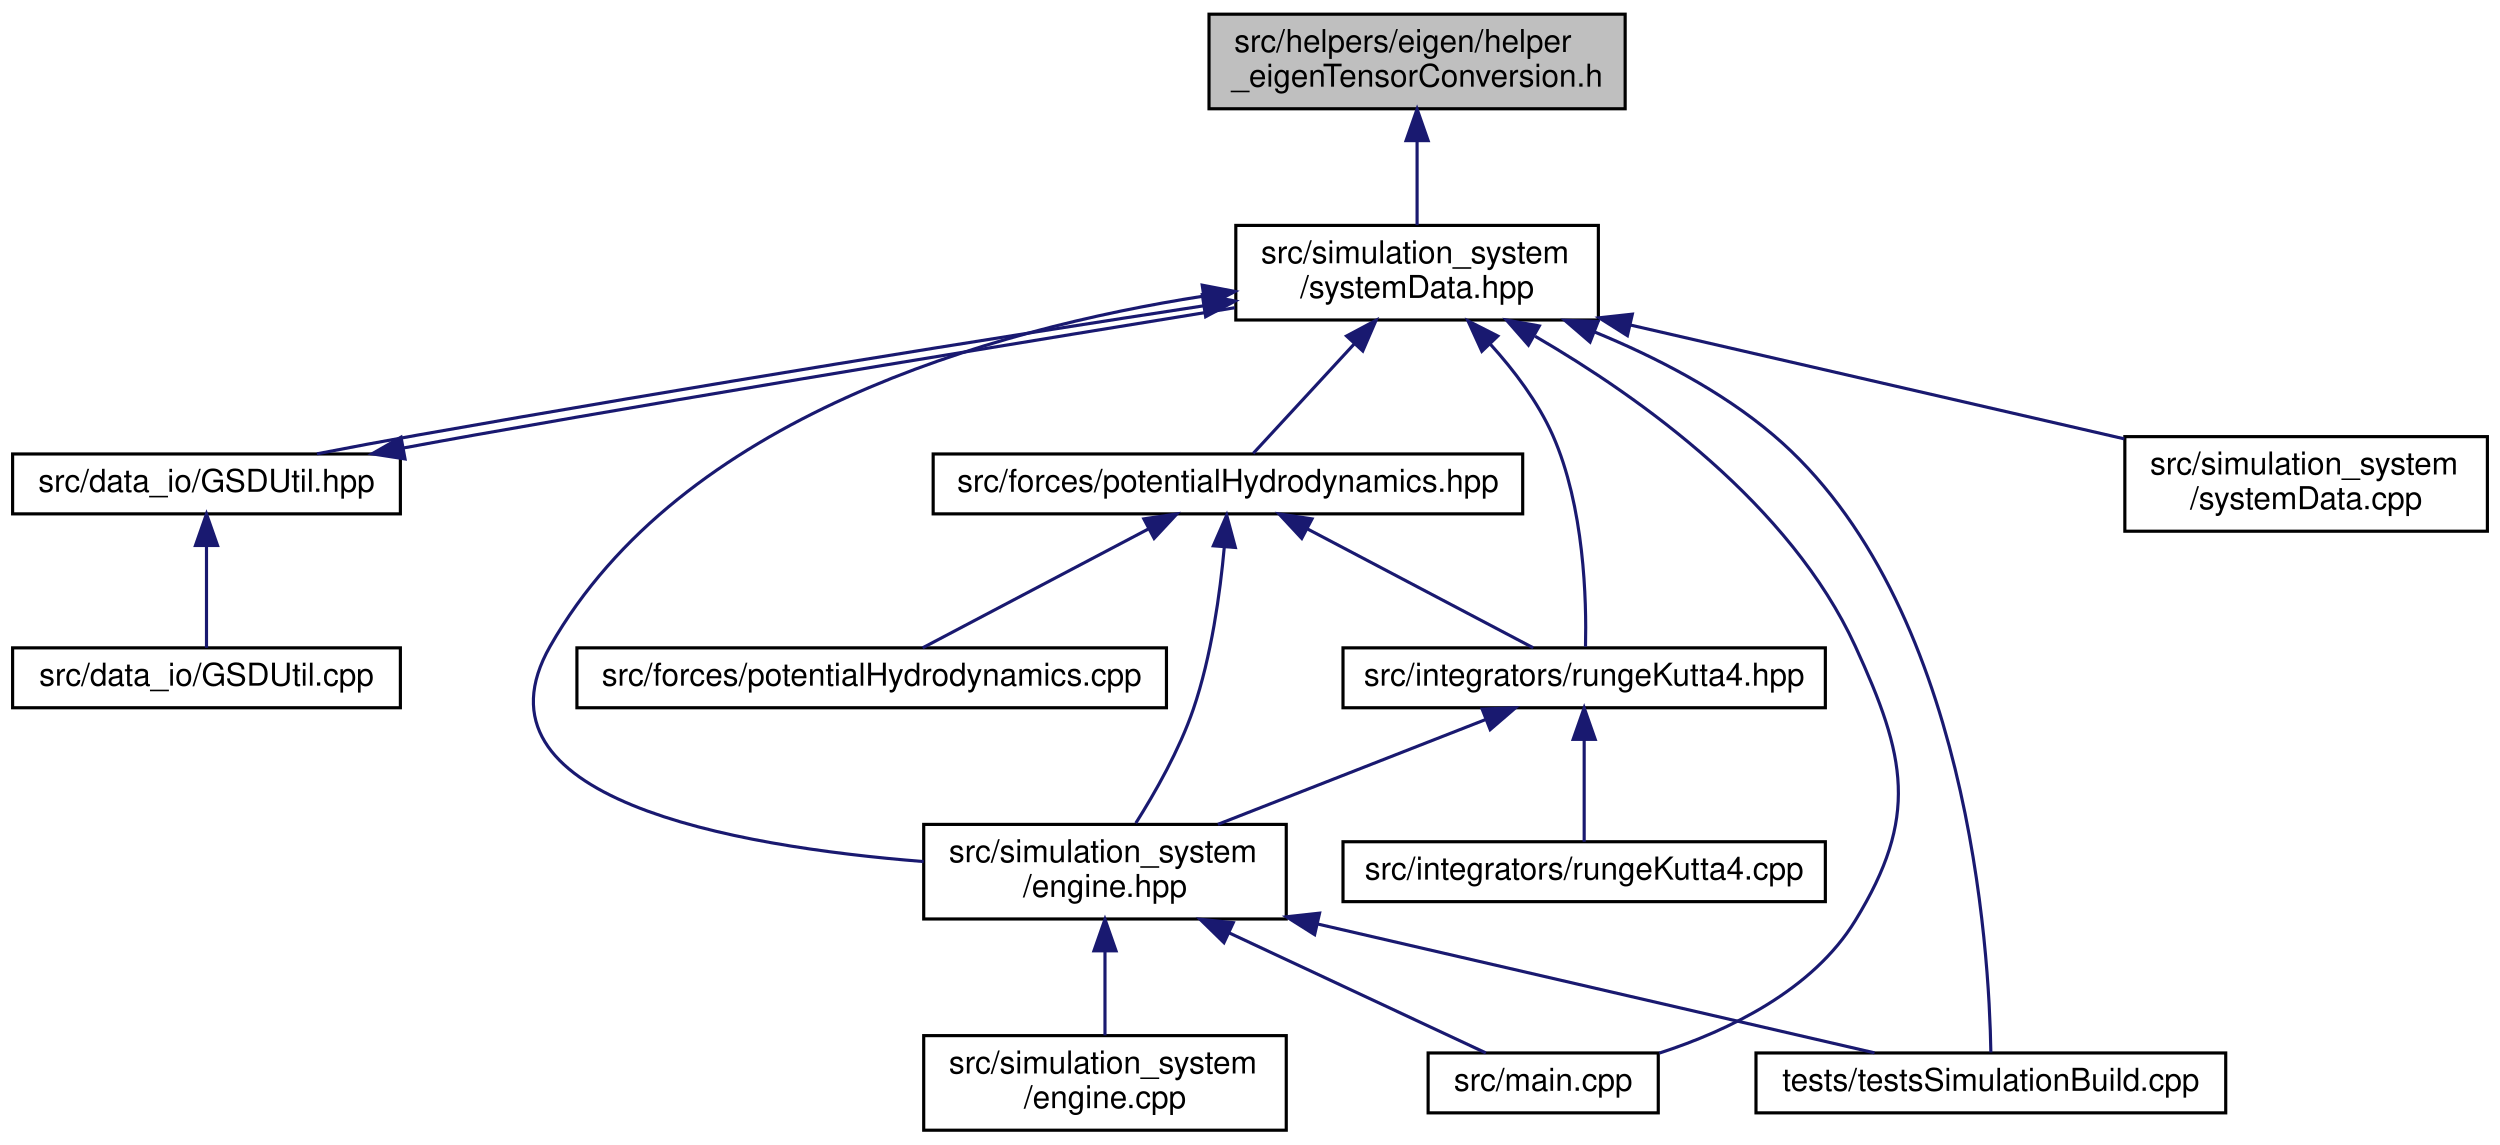
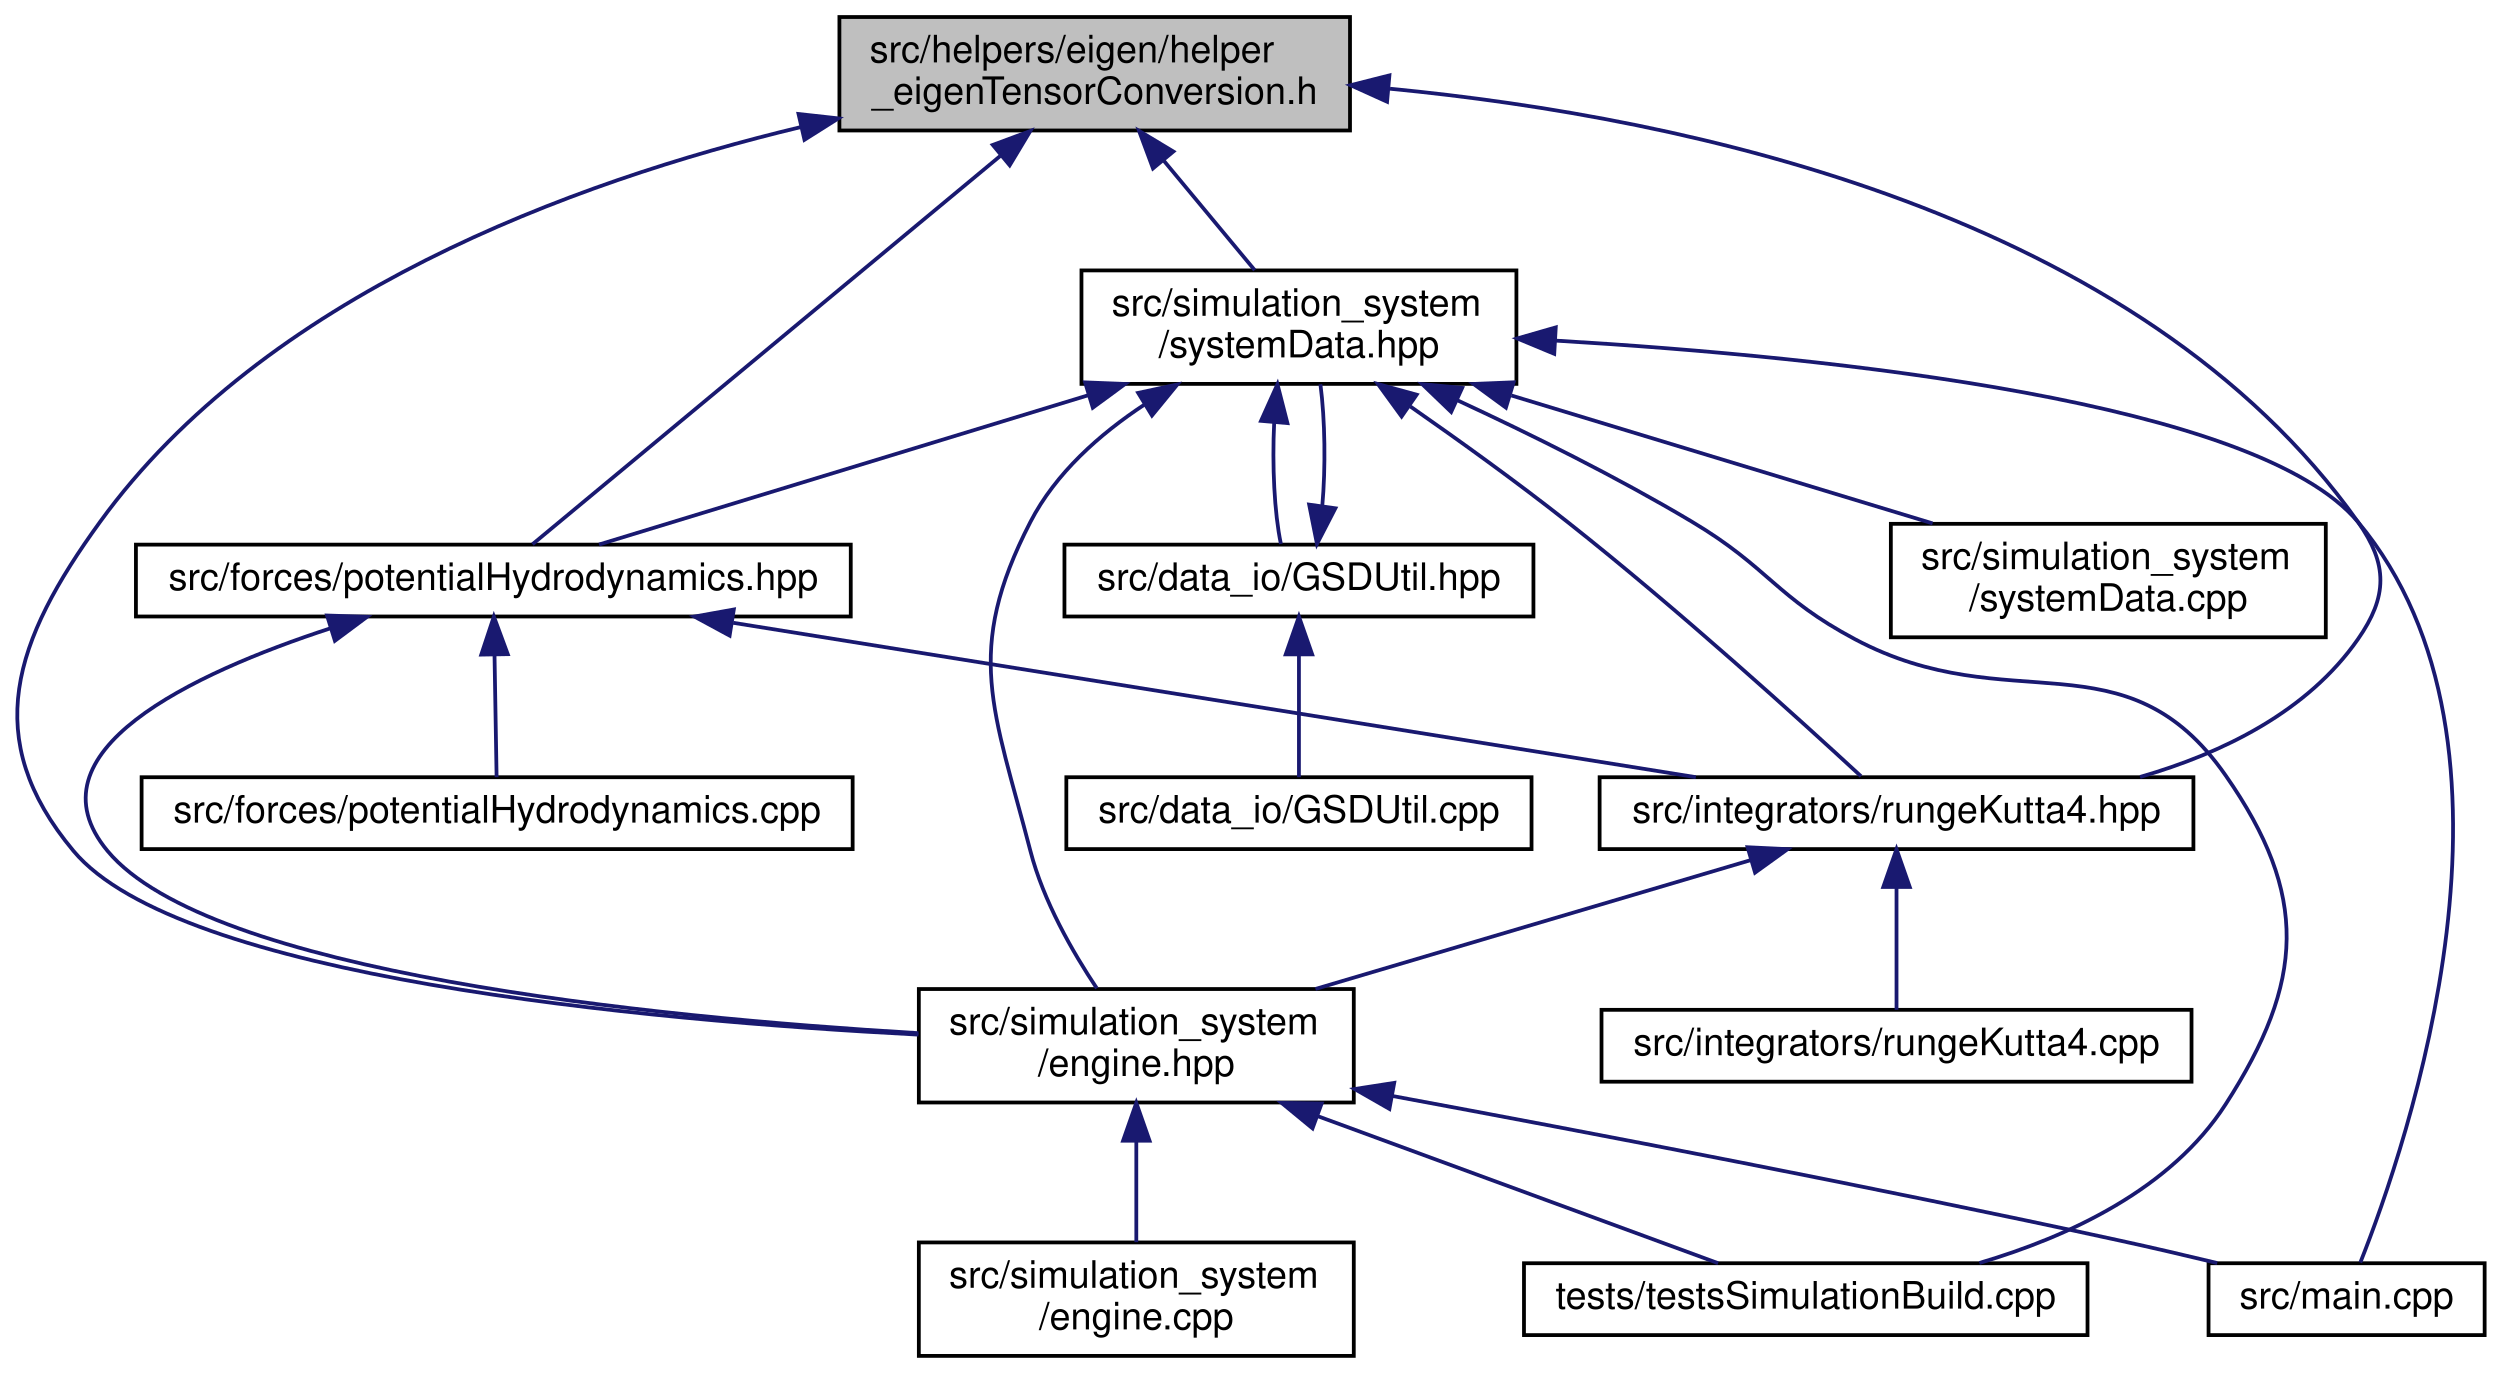
- <svg xmlns="http://www.w3.org/2000/svg" xmlns:xlink="http://www.w3.org/1999/xlink" width="793pt" height="363pt" viewBox="0.00 0.00 793.00 363.00">
+ <svg xmlns="http://www.w3.org/2000/svg" xmlns:xlink="http://www.w3.org/1999/xlink" width="661pt" height="363pt" viewBox="0.00 0.00 660.88 363.00">
  <g id="graph0" class="graph" transform="scale(1 1) rotate(0) translate(4 359)">
    <g id="node1" class="node">
      <g id="a_node1">
        <a xlink:title=" ">
-           <polygon fill="#bfbfbf" stroke="black" points="379.5,-324.5 379.5,-354.5 511.5,-354.5 511.5,-324.5 379.5,-324.5" />
-           <text text-anchor="start" x="387.5" y="-342.5" font-family="Helvetica,sans-Serif" font-size="10.00">src/helpers/eigen/helper</text>
-           <text text-anchor="middle" x="445.5" y="-331.5" font-family="Helvetica,sans-Serif" font-size="10.00">_eigenTensorConversion.h</text>
+           <polygon fill="#bfbfbf" stroke="black" points="217.88,-324.5 217.88,-354.5 352.88,-354.5 352.88,-324.5 217.88,-324.5" />
+           <text text-anchor="start" x="225.88" y="-342.5" font-family="Helvetica,sans-Serif" font-size="10.00">src/helpers/eigen/helper</text>
+           <text text-anchor="middle" x="285.38" y="-331.5" font-family="Helvetica,sans-Serif" font-size="10.00">_eigenTensorConversion.h</text>
        </a>
      </g>
    </g>
    <g id="node2" class="node">
      <g id="a_node2">
-         <a xlink:href="systemData_8hpp.html" target="_top" xlink:title=" ">
-           <polygon fill="none" stroke="black" points="388,-257.5 388,-287.5 503,-287.5 503,-257.5 388,-257.5" />
-           <text text-anchor="start" x="396" y="-275.5" font-family="Helvetica,sans-Serif" font-size="10.00">src/simulation_system</text>
-           <text text-anchor="middle" x="445.5" y="-264.5" font-family="Helvetica,sans-Serif" font-size="10.00">/systemData.hpp</text>
+         <a xlink:href="potentialHydrodynamics_8hpp.html" target="_top" xlink:title=" ">
+           <polygon fill="none" stroke="black" points="31.88,-196 31.88,-215 220.88,-215 220.88,-196 31.88,-196" />
+           <text text-anchor="middle" x="126.38" y="-203" font-family="Helvetica,sans-Serif" font-size="10.00">src/forces/potentialHydrodynamics.hpp</text>
        </a>
      </g>
    </g>
    <g id="edge1" class="edge">
-       <path fill="none" stroke="midnightblue" d="M445.5,-314.11C445.5,-305.15 445.5,-295.32 445.5,-287.58" />
-       <polygon fill="midnightblue" stroke="midnightblue" points="442,-314.4 445.5,-324.4 449,-314.4 442,-314.4" />
+       <path fill="none" stroke="midnightblue" d="M260.41,-317.77C224.94,-288.33 161.54,-235.69 136.73,-215.1" />
+       <polygon fill="midnightblue" stroke="midnightblue" points="258.43,-320.68 268.36,-324.37 262.9,-315.29 258.43,-320.68" />
+     </g>
+     <g id="node4" class="node">
+       <g id="a_node4">
+         <a xlink:href="rungeKutta4_8hpp.html" target="_top" xlink:title=" ">
+           <polygon fill="none" stroke="black" points="418.88,-134.5 418.88,-153.5 575.88,-153.5 575.88,-134.5 418.88,-134.5" />
+           <text text-anchor="middle" x="497.38" y="-141.5" font-family="Helvetica,sans-Serif" font-size="10.00">src/integrators/rungeKutta4.hpp</text>
+         </a>
+       </g>
+     </g>
+     <g id="edge10" class="edge">
+       <path fill="none" stroke="midnightblue" d="M363.46,-335.54C442.69,-327.87 561.66,-302.49 619.38,-221 627.34,-209.76 627.26,-201.3 619.38,-190 606.08,-170.92 583.74,-159.91 561.77,-153.57" />
+       <polygon fill="midnightblue" stroke="midnightblue" points="362.68,-332.1 353.03,-336.47 363.3,-339.07 362.68,-332.1" />
+     </g>
+     <g id="node6" class="node">
+       <g id="a_node6">
+         <a xlink:href="engine_8hpp.html" target="_top" xlink:title=" ">
+           <polygon fill="none" stroke="black" points="238.88,-67.5 238.88,-97.5 353.88,-97.5 353.88,-67.5 238.88,-67.5" />
+           <text text-anchor="start" x="246.88" y="-85.5" font-family="Helvetica,sans-Serif" font-size="10.00">src/simulation_system</text>
+           <text text-anchor="middle" x="296.38" y="-74.5" font-family="Helvetica,sans-Serif" font-size="10.00">/engine.hpp</text>
+         </a>
+       </g>
+     </g>
+     <g id="edge11" class="edge">
+       <path fill="none" stroke="midnightblue" d="M207.66,-325.4C146.95,-310.83 65.83,-280.92 22.38,-221 -0.39,-189.6 -9.51,-163.76 15.38,-134 43.28,-100.64 164.99,-89.28 238.77,-85.44" />
+       <polygon fill="midnightblue" stroke="midnightblue" points="207.07,-328.86 217.6,-327.7 208.64,-322.04 207.07,-328.86" />
+     </g>
+     <g id="node10" class="node">
+       <g id="a_node10">
+         <a xlink:href="systemData_8hpp.html" target="_top" xlink:title=" ">
+           <polygon fill="none" stroke="black" points="281.88,-257.5 281.88,-287.5 396.88,-287.5 396.88,-257.5 281.88,-257.5" />
+           <text text-anchor="start" x="289.88" y="-275.5" font-family="Helvetica,sans-Serif" font-size="10.00">src/simulation_system</text>
+           <text text-anchor="middle" x="339.38" y="-264.5" font-family="Helvetica,sans-Serif" font-size="10.00">/systemData.hpp</text>
+         </a>
+       </g>
+     </g>
+     <g id="edge12" class="edge">
+       <path fill="none" stroke="midnightblue" d="M303.7,-316.45C311.63,-306.9 320.68,-296 327.68,-287.58" />
+       <polygon fill="midnightblue" stroke="midnightblue" points="300.79,-314.47 297.1,-324.4 306.18,-318.94 300.79,-314.47" />
    </g>
    <g id="node3" class="node">
      <g id="a_node3">
-         <a xlink:href="GSDUtil_8hpp.html" target="_top" xlink:title=" ">
-           <polygon fill="none" stroke="black" points="0,-196 0,-215 123,-215 123,-196 0,-196" />
-           <text text-anchor="middle" x="61.5" y="-203" font-family="Helvetica,sans-Serif" font-size="10.00">src/data_io/GSDUtil.hpp</text>
+         <a xlink:href="potentialHydrodynamics_8cpp.html" target="_top" xlink:title=" ">
+           <polygon fill="none" stroke="black" points="33.38,-134.5 33.38,-153.5 221.38,-153.5 221.38,-134.5 33.38,-134.5" />
+           <text text-anchor="middle" x="127.38" y="-141.5" font-family="Helvetica,sans-Serif" font-size="10.00">src/forces/potentialHydrodynamics.cpp</text>
        </a>
      </g>
    </g>
    <g id="edge2" class="edge">
-       <path fill="none" stroke="midnightblue" d="M377.76,-261.99C313.35,-252.16 214.09,-236.18 128.5,-221 118.05,-219.15 106.81,-217.06 96.53,-215.05" />
-       <polygon fill="midnightblue" stroke="midnightblue" points="377.38,-265.47 387.79,-263.51 378.43,-258.55 377.38,-265.47" />
+       <path fill="none" stroke="midnightblue" d="M126.69,-185.82C126.87,-175 127.09,-161.9 127.24,-153.51" />
+       <polygon fill="midnightblue" stroke="midnightblue" points="123.19,-185.92 126.52,-195.98 130.19,-186.04 123.19,-185.92" />
+     </g>
+     <g id="edge3" class="edge">
+       <path fill="none" stroke="midnightblue" d="M189.79,-194.33C261.55,-182.82 377.15,-164.28 444.32,-153.51" />
+       <polygon fill="midnightblue" stroke="midnightblue" points="188.85,-190.94 179.53,-195.98 189.96,-197.85 188.85,-190.94" />
+     </g>
+     <g id="edge9" class="edge">
+       <path fill="none" stroke="midnightblue" d="M83.34,-192.89C46.52,-180.85 2.65,-160.14 24.38,-134 51.09,-101.87 167.15,-90.09 238.76,-85.83" />
+       <polygon fill="midnightblue" stroke="midnightblue" points="82.41,-196.26 92.99,-195.91 84.49,-189.58 82.41,-196.26" />
    </g>
    <g id="node5" class="node">
      <g id="a_node5">
-         <a xlink:href="potentialHydrodynamics_8hpp.html" target="_top" xlink:title=" ">
-           <polygon fill="none" stroke="black" points="292,-196 292,-215 479,-215 479,-196 292,-196" />
-           <text text-anchor="middle" x="385.5" y="-203" font-family="Helvetica,sans-Serif" font-size="10.00">src/forces/potentialHydrodynamics.hpp</text>
+         <a xlink:href="rungeKutta4_8cpp.html" target="_top" xlink:title=" ">
+           <polygon fill="none" stroke="black" points="419.38,-73 419.38,-92 575.38,-92 575.38,-73 419.38,-73" />
+           <text text-anchor="middle" x="497.38" y="-80" font-family="Helvetica,sans-Serif" font-size="10.00">src/integrators/rungeKutta4.cpp</text>
        </a>
      </g>
    </g>
+     <g id="edge4" class="edge">
+       <path fill="none" stroke="midnightblue" d="M497.38,-124.32C497.38,-113.5 497.38,-100.4 497.38,-92.01" />
+       <polygon fill="midnightblue" stroke="midnightblue" points="493.88,-124.48 497.38,-134.48 500.88,-124.48 493.88,-124.48" />
+     </g>
    <g id="edge5" class="edge">
-       <path fill="none" stroke="midnightblue" d="M425.65,-250C414.7,-238.13 401.7,-224.05 393.53,-215.19" />
-       <polygon fill="midnightblue" stroke="midnightblue" points="423.13,-252.42 432.48,-257.4 428.27,-247.67 423.13,-252.42" />
+       <path fill="none" stroke="midnightblue" d="M458.9,-131.61C426.11,-121.9 378.86,-107.92 343.75,-97.52" />
+       <polygon fill="midnightblue" stroke="midnightblue" points="458,-134.99 468.58,-134.48 459.98,-128.28 458,-134.99" />
    </g>
    <g id="node7" class="node">
      <g id="a_node7">
-         <a xlink:href="rungeKutta4_8hpp.html" target="_top" xlink:title=" ">
-           <polygon fill="none" stroke="black" points="422,-134.5 422,-153.5 575,-153.5 575,-134.5 422,-134.5" />
-           <text text-anchor="middle" x="498.5" y="-141.5" font-family="Helvetica,sans-Serif" font-size="10.00">src/integrators/rungeKutta4.hpp</text>
+         <a xlink:href="main_8cpp.html" target="_top" xlink:title=" ">
+           <polygon fill="none" stroke="black" points="579.88,-6 579.88,-25 652.88,-25 652.88,-6 579.88,-6" />
+           <text text-anchor="middle" x="616.38" y="-13" font-family="Helvetica,sans-Serif" font-size="10.00">src/main.cpp</text>
+         </a>
+       </g>
+     </g>
+     <g id="edge6" class="edge">
+       <path fill="none" stroke="midnightblue" d="M363.99,-69.24C416.56,-59.49 491.27,-45.18 556.38,-31 564.76,-29.18 573.76,-27.07 582.17,-25.05" />
+       <polygon fill="midnightblue" stroke="midnightblue" points="363.3,-65.8 354.1,-71.06 364.57,-72.69 363.3,-65.8" />
+     </g>
+     <g id="node8" class="node">
+       <g id="a_node8">
+         <a xlink:href="engine_8cpp.html" target="_top" xlink:title=" ">
+           <polygon fill="none" stroke="black" points="238.88,-0.5 238.88,-30.5 353.88,-30.5 353.88,-0.5 238.88,-0.5" />
+           <text text-anchor="start" x="246.88" y="-18.5" font-family="Helvetica,sans-Serif" font-size="10.00">src/simulation_system</text>
+           <text text-anchor="middle" x="296.38" y="-7.5" font-family="Helvetica,sans-Serif" font-size="10.00">/engine.cpp</text>
+         </a>
+       </g>
+     </g>
+     <g id="edge7" class="edge">
+       <path fill="none" stroke="midnightblue" d="M296.38,-57.11C296.38,-48.15 296.38,-38.32 296.38,-30.58" />
+       <polygon fill="midnightblue" stroke="midnightblue" points="292.88,-57.4 296.38,-67.4 299.88,-57.4 292.88,-57.4" />
+     </g>
+     <g id="node9" class="node">
+       <g id="a_node9">
+         <a xlink:href="testsSimulationBuild_8cpp.html" target="_top" xlink:title=" ">
+           <polygon fill="none" stroke="black" points="398.88,-6 398.88,-25 547.88,-25 547.88,-6 398.88,-6" />
+           <text text-anchor="middle" x="473.38" y="-13" font-family="Helvetica,sans-Serif" font-size="10.00">tests/testsSimulationBuild.cpp</text>
+         </a>
+       </g>
+     </g>
+     <g id="edge8" class="edge">
+       <path fill="none" stroke="midnightblue" d="M344.18,-63.95C378.56,-51.32 423.41,-34.85 450.21,-25.01" />
+       <polygon fill="midnightblue" stroke="midnightblue" points="342.97,-60.66 334.78,-67.4 345.38,-67.23 342.97,-60.66" />
+     </g>
+     <g id="edge16" class="edge">
+       <path fill="none" stroke="midnightblue" d="M283.7,-254.51C242.14,-241.83 187.07,-225.02 154.33,-215.03" />
+       <polygon fill="midnightblue" stroke="midnightblue" points="282.84,-257.9 293.42,-257.48 284.88,-251.21 282.84,-257.9" />
+     </g>
+     <g id="edge17" class="edge">
+       <path fill="none" stroke="midnightblue" d="M368.83,-251.53C381.79,-242.5 397.07,-231.51 410.38,-221 439.66,-197.89 472.32,-168.24 487.99,-153.76" />
+       <polygon fill="midnightblue" stroke="midnightblue" points="366.52,-248.88 360.28,-257.45 370.5,-254.64 366.52,-248.88" />
+     </g>
+     <g id="edge19" class="edge">
+       <path fill="none" stroke="midnightblue" d="M298.55,-252.04C286.63,-244.18 275.02,-233.87 268.38,-221 250.65,-186.64 258.7,-171.43 268.38,-134 271.79,-120.8 279.48,-107.37 285.94,-97.69" />
+       <polygon fill="midnightblue" stroke="midnightblue" points="296.87,-255.12 307.23,-257.34 300.52,-249.14 296.87,-255.12" />
+     </g>
+     <g id="edge18" class="edge">
+       <path fill="none" stroke="midnightblue" d="M407.28,-268.94C481.33,-264.55 592.87,-252.72 619.38,-221 668.79,-161.88 632.28,-56.05 620.01,-25.18" />
+       <polygon fill="midnightblue" stroke="midnightblue" points="406.88,-265.45 397.1,-269.51 407.28,-272.44 406.88,-265.45" />
+     </g>
+     <g id="edge21" class="edge">
+       <path fill="none" stroke="midnightblue" d="M381.16,-253.22C400.5,-244.26 423.53,-232.85 443.38,-221 463.61,-208.92 465.57,-201.05 486.38,-190 527.36,-168.23 557.82,-192.05 584.38,-154 606.51,-122.29 605.31,-99.51 584.38,-67 570,-44.66 543.04,-32.08 519.29,-25.07" />
+       <polygon fill="midnightblue" stroke="midnightblue" points="379.63,-250.08 371.99,-257.42 382.54,-256.44 379.63,-250.08" />
+     </g>
+     <g id="node11" class="node">
+       <g id="a_node11">
+         <a xlink:href="GSDUtil_8hpp.html" target="_top" xlink:title=" ">
+           <polygon fill="none" stroke="black" points="277.38,-196 277.38,-215 401.38,-215 401.38,-196 277.38,-196" />
+           <text text-anchor="middle" x="339.38" y="-203" font-family="Helvetica,sans-Serif" font-size="10.00">src/data_io/GSDUtil.hpp</text>
+         </a>
+       </g>
+     </g>
+     <g id="edge13" class="edge">
+       <path fill="none" stroke="midnightblue" d="M332.83,-247.25C332.28,-236.02 332.87,-223.38 334.61,-215.19" />
+       <polygon fill="midnightblue" stroke="midnightblue" points="329.35,-247.73 333.7,-257.4 336.33,-247.13 329.35,-247.73" />
+     </g>
+     <g id="node13" class="node">
+       <g id="a_node13">
+         <a xlink:href="systemData_8cpp.html" target="_top" xlink:title=" ">
+           <polygon fill="none" stroke="black" points="495.88,-190.5 495.88,-220.5 610.88,-220.5 610.88,-190.5 495.88,-190.5" />
+           <text text-anchor="start" x="503.88" y="-208.5" font-family="Helvetica,sans-Serif" font-size="10.00">src/simulation_system</text>
+           <text text-anchor="middle" x="553.38" y="-197.5" font-family="Helvetica,sans-Serif" font-size="10.00">/systemData.cpp</text>
+         </a>
+       </g>
+     </g>
+     <g id="edge20" class="edge">
+       <path fill="none" stroke="midnightblue" d="M395.53,-254.44C430.22,-243.91 474.2,-230.55 506.92,-220.61" />
+       <polygon fill="midnightblue" stroke="midnightblue" points="394.1,-251.22 385.55,-257.48 396.14,-257.92 394.1,-251.22" />
+     </g>
+     <g id="edge15" class="edge">
+       <path fill="none" stroke="midnightblue" d="M345.55,-225.19C346.46,-235.45 346.29,-247.96 345.06,-257.4" />
+       <polygon fill="midnightblue" stroke="midnightblue" points="349.01,-224.61 344.15,-215.19 342.08,-225.58 349.01,-224.61" />
+     </g>
+     <g id="node12" class="node">
+       <g id="a_node12">
+         <a xlink:href="GSDUtil_8cpp.html" target="_top" xlink:title=" ">
+           <polygon fill="none" stroke="black" points="277.88,-134.5 277.88,-153.5 400.88,-153.5 400.88,-134.5 277.88,-134.5" />
+           <text text-anchor="middle" x="339.38" y="-141.5" font-family="Helvetica,sans-Serif" font-size="10.00">src/data_io/GSDUtil.cpp</text>
        </a>
      </g>
    </g>
    <g id="edge14" class="edge">
-       <path fill="none" stroke="midnightblue" d="M468.73,-249.83C476.24,-241.54 483.82,-231.53 488.5,-221 498.55,-198.38 499.28,-168.51 498.92,-153.87" />
-       <polygon fill="midnightblue" stroke="midnightblue" points="466.04,-247.57 461.65,-257.21 471.1,-252.41 466.04,-247.57" />
-     </g>
-     <g id="node9" class="node">
-       <g id="a_node9">
-         <a xlink:href="engine_8hpp.html" target="_top" xlink:title=" ">
-           <polygon fill="none" stroke="black" points="289,-67.5 289,-97.5 404,-97.5 404,-67.5 289,-67.5" />
-           <text text-anchor="start" x="297" y="-85.5" font-family="Helvetica,sans-Serif" font-size="10.00">src/simulation_system</text>
-           <text text-anchor="middle" x="346.5" y="-74.5" font-family="Helvetica,sans-Serif" font-size="10.00">/engine.hpp</text>
-         </a>
-       </g>
-     </g>
-     <g id="edge16" class="edge">
-       <path fill="none" stroke="midnightblue" d="M377.66,-265.06C310.54,-254.54 211.99,-226.84 170.5,-154 143.09,-105.88 227.73,-90.56 288.98,-85.71" />
-       <polygon fill="midnightblue" stroke="midnightblue" points="377.34,-268.55 387.74,-266.55 378.36,-261.63 377.34,-268.55" />
-     </g>
-     <g id="node10" class="node">
-       <g id="a_node10">
-         <a xlink:href="main_8cpp.html" target="_top" xlink:title=" ">
-           <polygon fill="none" stroke="black" points="449,-6 449,-25 522,-25 522,-6 449,-6" />
-           <text text-anchor="middle" x="485.5" y="-13" font-family="Helvetica,sans-Serif" font-size="10.00">src/main.cpp</text>
-         </a>
-       </g>
-     </g>
-     <g id="edge15" class="edge">
-       <path fill="none" stroke="midnightblue" d="M482.94,-252.34C516.63,-232.76 563.89,-198.88 584.5,-154 600.64,-118.86 604.7,-99.97 584.5,-67 571,-44.95 544.5,-32.15 522.32,-24.95" />
-       <polygon fill="midnightblue" stroke="midnightblue" points="480.82,-249.52 473.84,-257.48 484.27,-255.61 480.82,-249.52" />
-     </g>
-     <g id="node12" class="node">
-       <g id="a_node12">
-         <a xlink:href="testsSimulationBuild_8cpp.html" target="_top" xlink:title=" ">
-           <polygon fill="none" stroke="black" points="553,-6 553,-25 702,-25 702,-6 553,-6" />
-           <text text-anchor="middle" x="627.5" y="-13" font-family="Helvetica,sans-Serif" font-size="10.00">tests/testsSimulationBuild.cpp</text>
-         </a>
-       </g>
-     </g>
-     <g id="edge18" class="edge">
-       <path fill="none" stroke="midnightblue" d="M501.7,-253.74C521.08,-245.79 542.04,-235 558.5,-221 620.71,-168.07 627.01,-56.99 627.5,-25.18" />
-       <polygon fill="midnightblue" stroke="midnightblue" points="500.36,-250.5 492.33,-257.41 502.92,-257.02 500.36,-250.5" />
-     </g>
-     <g id="node13" class="node">
-       <g id="a_node13">
-         <a xlink:href="systemData_8cpp.html" target="_top" xlink:title=" ">
-           <polygon fill="none" stroke="black" points="670,-190.5 670,-220.5 785,-220.5 785,-190.5 670,-190.5" />
-           <text text-anchor="start" x="678" y="-208.5" font-family="Helvetica,sans-Serif" font-size="10.00">src/simulation_system</text>
-           <text text-anchor="middle" x="727.5" y="-197.5" font-family="Helvetica,sans-Serif" font-size="10.00">/systemData.cpp</text>
-         </a>
-       </g>
-     </g>
-     <g id="edge17" class="edge">
-       <path fill="none" stroke="midnightblue" d="M513.2,-255.89C561.02,-244.87 624.42,-230.26 669.83,-219.79" />
-       <polygon fill="midnightblue" stroke="midnightblue" points="512.21,-252.53 503.25,-258.19 513.78,-259.35 512.21,-252.53" />
-     </g>
-     <g id="edge4" class="edge">
-       <path fill="none" stroke="midnightblue" d="M123.97,-216.9C131.59,-218.31 139.23,-219.71 146.5,-221 230.4,-235.88 327.44,-251.53 387.73,-261.4" />
-       <polygon fill="midnightblue" stroke="midnightblue" points="124.48,-213.43 114.01,-215.05 123.2,-220.32 124.48,-213.43" />
-     </g>
-     <g id="node4" class="node">
-       <g id="a_node4">
-         <a xlink:href="GSDUtil_8cpp.html" target="_top" xlink:title=" ">
-           <polygon fill="none" stroke="black" points="0,-134.5 0,-153.5 123,-153.5 123,-134.5 0,-134.5" />
-           <text text-anchor="middle" x="61.5" y="-141.5" font-family="Helvetica,sans-Serif" font-size="10.00">src/data_io/GSDUtil.cpp</text>
-         </a>
-       </g>
-     </g>
-     <g id="edge3" class="edge">
-       <path fill="none" stroke="midnightblue" d="M61.5,-185.82C61.5,-175 61.5,-161.9 61.5,-153.51" />
-       <polygon fill="midnightblue" stroke="midnightblue" points="58,-185.98 61.5,-195.98 65,-185.98 58,-185.98" />
-     </g>
-     <g id="node6" class="node">
-       <g id="a_node6">
-         <a xlink:href="potentialHydrodynamics_8cpp.html" target="_top" xlink:title=" ">
-           <polygon fill="none" stroke="black" points="179,-134.5 179,-153.5 366,-153.5 366,-134.5 179,-134.5" />
-           <text text-anchor="middle" x="272.5" y="-141.5" font-family="Helvetica,sans-Serif" font-size="10.00">src/forces/potentialHydrodynamics.cpp</text>
-         </a>
-       </g>
-     </g>
-     <g id="edge6" class="edge">
-       <path fill="none" stroke="midnightblue" d="M360.26,-191.21C338.38,-179.69 307.36,-163.36 288.66,-153.51" />
-       <polygon fill="midnightblue" stroke="midnightblue" points="358.83,-194.41 369.31,-195.98 362.09,-188.22 358.83,-194.41" />
-     </g>
-     <g id="edge7" class="edge">
-       <path fill="none" stroke="midnightblue" d="M410.74,-191.21C432.62,-179.69 463.64,-163.36 482.34,-153.51" />
-       <polygon fill="midnightblue" stroke="midnightblue" points="408.91,-188.22 401.69,-195.98 412.17,-194.41 408.91,-188.22" />
-     </g>
-     <g id="edge13" class="edge">
-       <path fill="none" stroke="midnightblue" d="M384.34,-185.4C383.03,-170.96 380.27,-150.83 374.5,-134 370.08,-121.1 362.45,-107.66 356.27,-97.89" />
-       <polygon fill="midnightblue" stroke="midnightblue" points="380.87,-185.87 385.11,-195.58 387.85,-185.34 380.87,-185.87" />
-     </g>
-     <g id="node8" class="node">
-       <g id="a_node8">
-         <a xlink:href="rungeKutta4_8cpp.html" target="_top" xlink:title=" ">
-           <polygon fill="none" stroke="black" points="422,-73 422,-92 575,-92 575,-73 422,-73" />
-           <text text-anchor="middle" x="498.5" y="-80" font-family="Helvetica,sans-Serif" font-size="10.00">src/integrators/rungeKutta4.cpp</text>
-         </a>
-       </g>
-     </g>
-     <g id="edge8" class="edge">
-       <path fill="none" stroke="midnightblue" d="M498.5,-124.32C498.5,-113.5 498.5,-100.4 498.5,-92.01" />
-       <polygon fill="midnightblue" stroke="midnightblue" points="495,-124.48 498.5,-134.48 502,-124.48 495,-124.48" />
-     </g>
-     <g id="edge9" class="edge">
-       <path fill="none" stroke="midnightblue" d="M467.13,-130.72C442.46,-121.06 408.07,-107.6 382.32,-97.52" />
-       <polygon fill="midnightblue" stroke="midnightblue" points="466.13,-134.09 476.72,-134.48 468.69,-127.57 466.13,-134.09" />
-     </g>
-     <g id="edge10" class="edge">
-       <path fill="none" stroke="midnightblue" d="M385.78,-63.13C412.53,-50.62 446.71,-34.64 467.31,-25.01" />
-       <polygon fill="midnightblue" stroke="midnightblue" points="384.24,-59.99 376.66,-67.4 387.2,-66.33 384.24,-59.99" />
-     </g>
-     <g id="node11" class="node">
-       <g id="a_node11">
-         <a xlink:href="engine_8cpp.html" target="_top" xlink:title=" ">
-           <polygon fill="none" stroke="black" points="289,-0.5 289,-30.5 404,-30.5 404,-0.5 289,-0.5" />
-           <text text-anchor="start" x="297" y="-18.5" font-family="Helvetica,sans-Serif" font-size="10.00">src/simulation_system</text>
-           <text text-anchor="middle" x="346.5" y="-7.5" font-family="Helvetica,sans-Serif" font-size="10.00">/engine.cpp</text>
-         </a>
-       </g>
-     </g>
-     <g id="edge11" class="edge">
-       <path fill="none" stroke="midnightblue" d="M346.5,-57.11C346.5,-48.15 346.5,-38.32 346.5,-30.58" />
-       <polygon fill="midnightblue" stroke="midnightblue" points="343,-57.4 346.5,-67.4 350,-57.4 343,-57.4" />
-     </g>
-     <g id="edge12" class="edge">
-       <path fill="none" stroke="midnightblue" d="M413.79,-65.94C469.23,-53.11 545.76,-35.41 590.61,-25.03" />
-       <polygon fill="midnightblue" stroke="midnightblue" points="413,-62.53 404.04,-68.19 414.57,-69.35 413,-62.53" />
+       <path fill="none" stroke="midnightblue" d="M339.38,-185.82C339.38,-175 339.38,-161.9 339.38,-153.51" />
+       <polygon fill="midnightblue" stroke="midnightblue" points="335.88,-185.98 339.38,-195.98 342.88,-185.98 335.88,-185.98" />
    </g>
  </g>
</svg>
